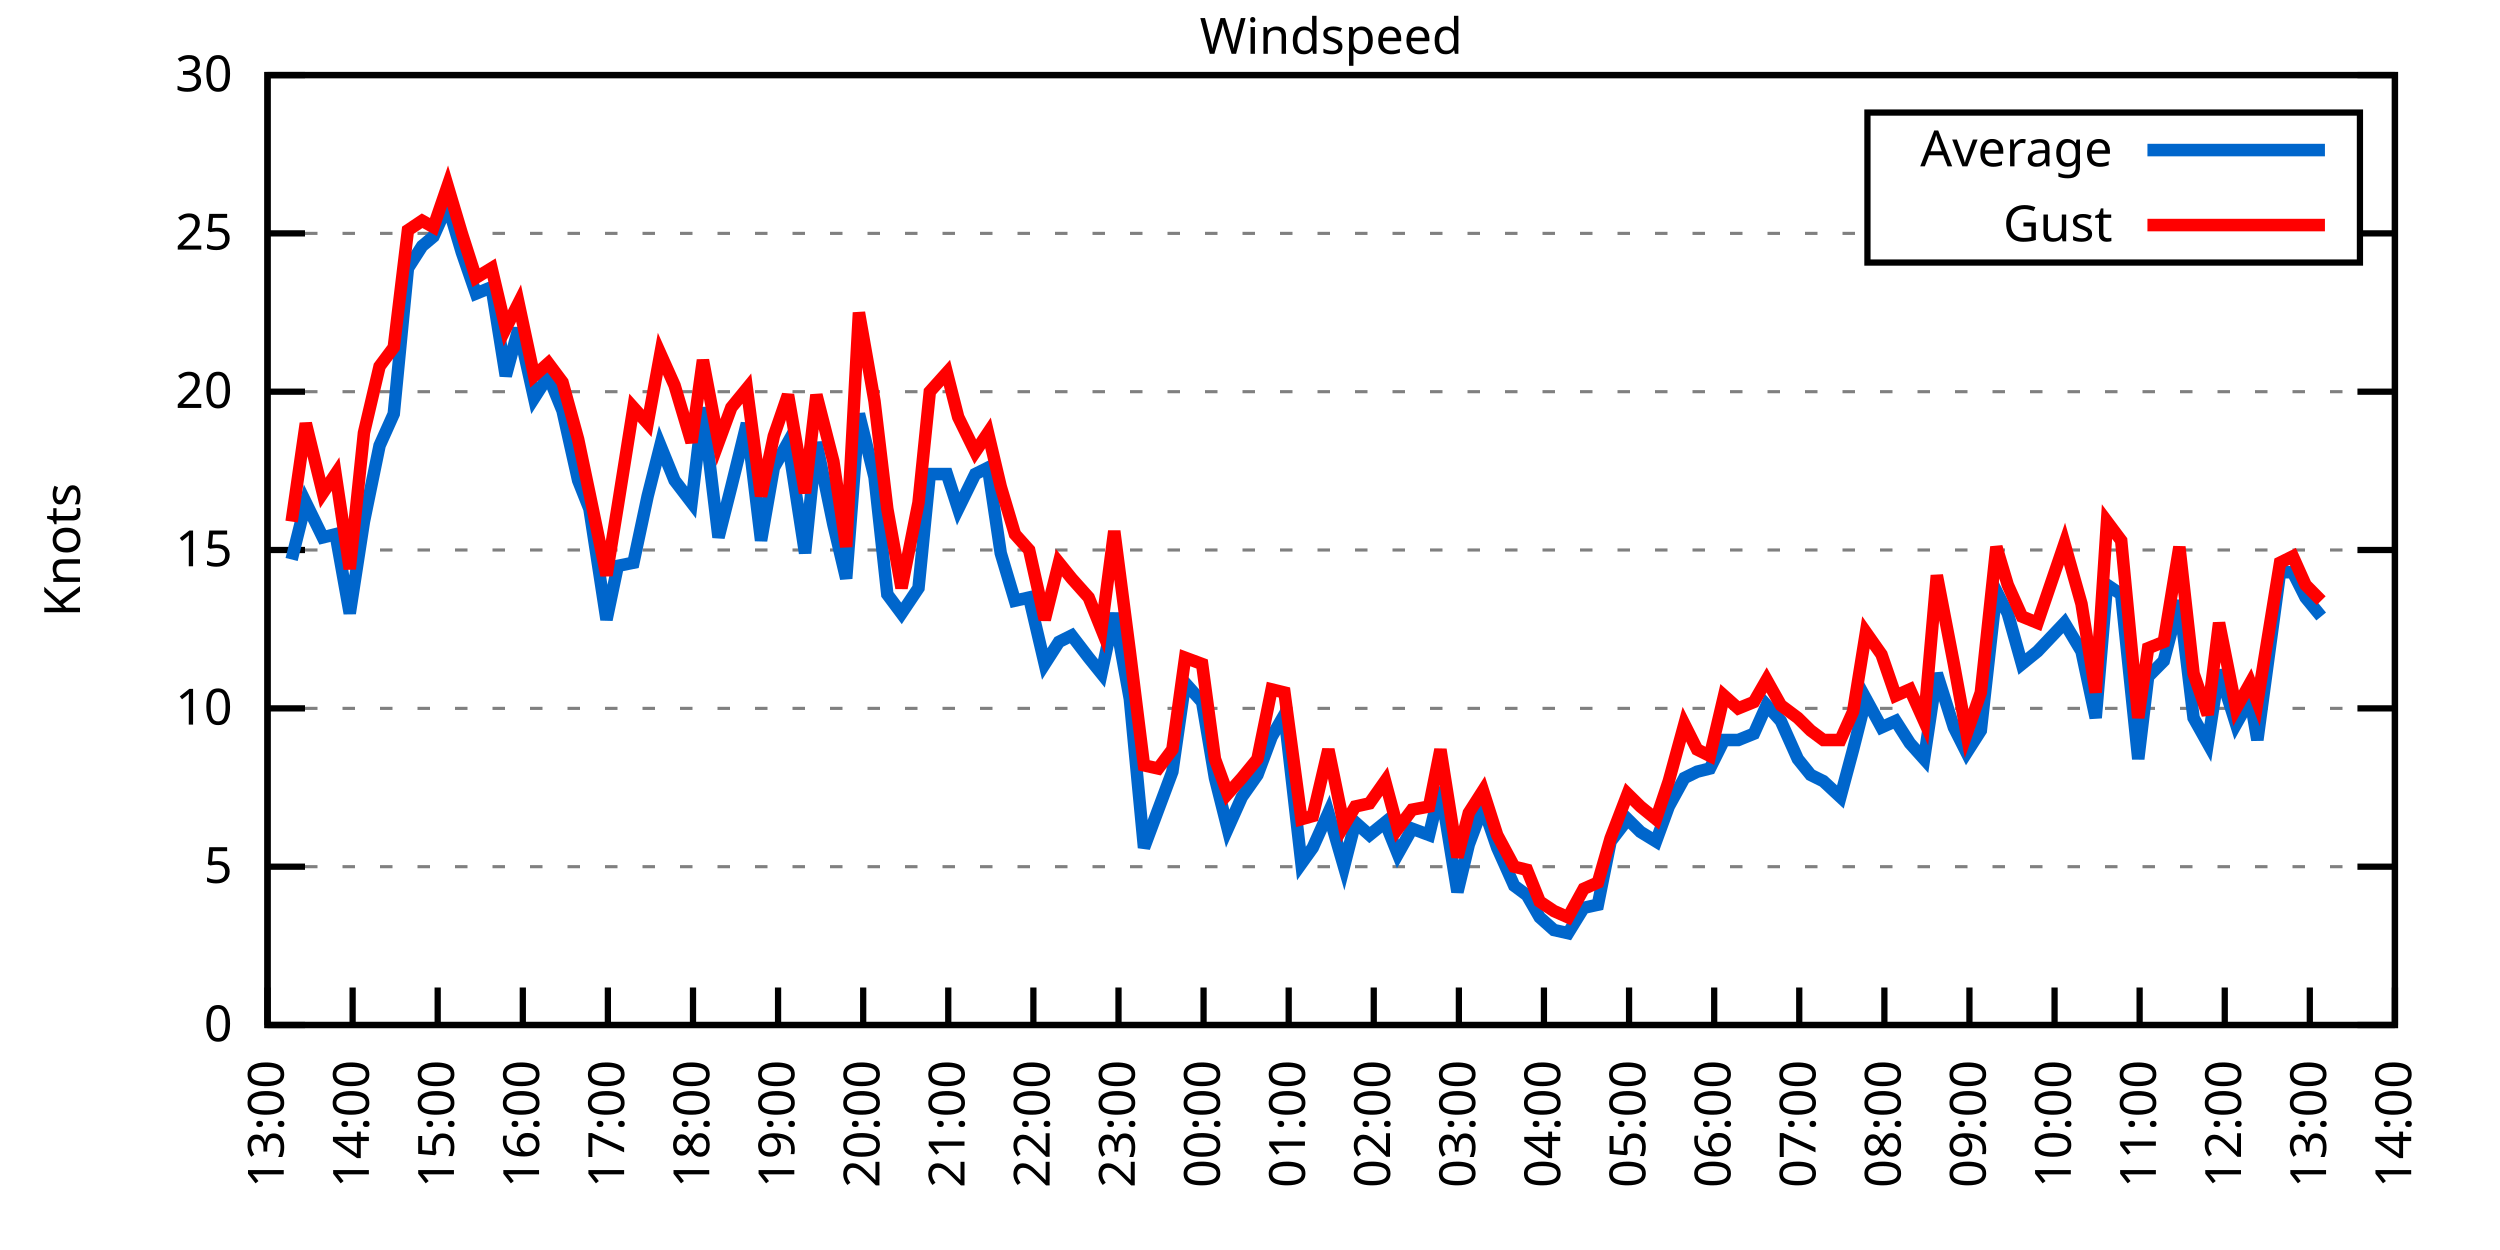
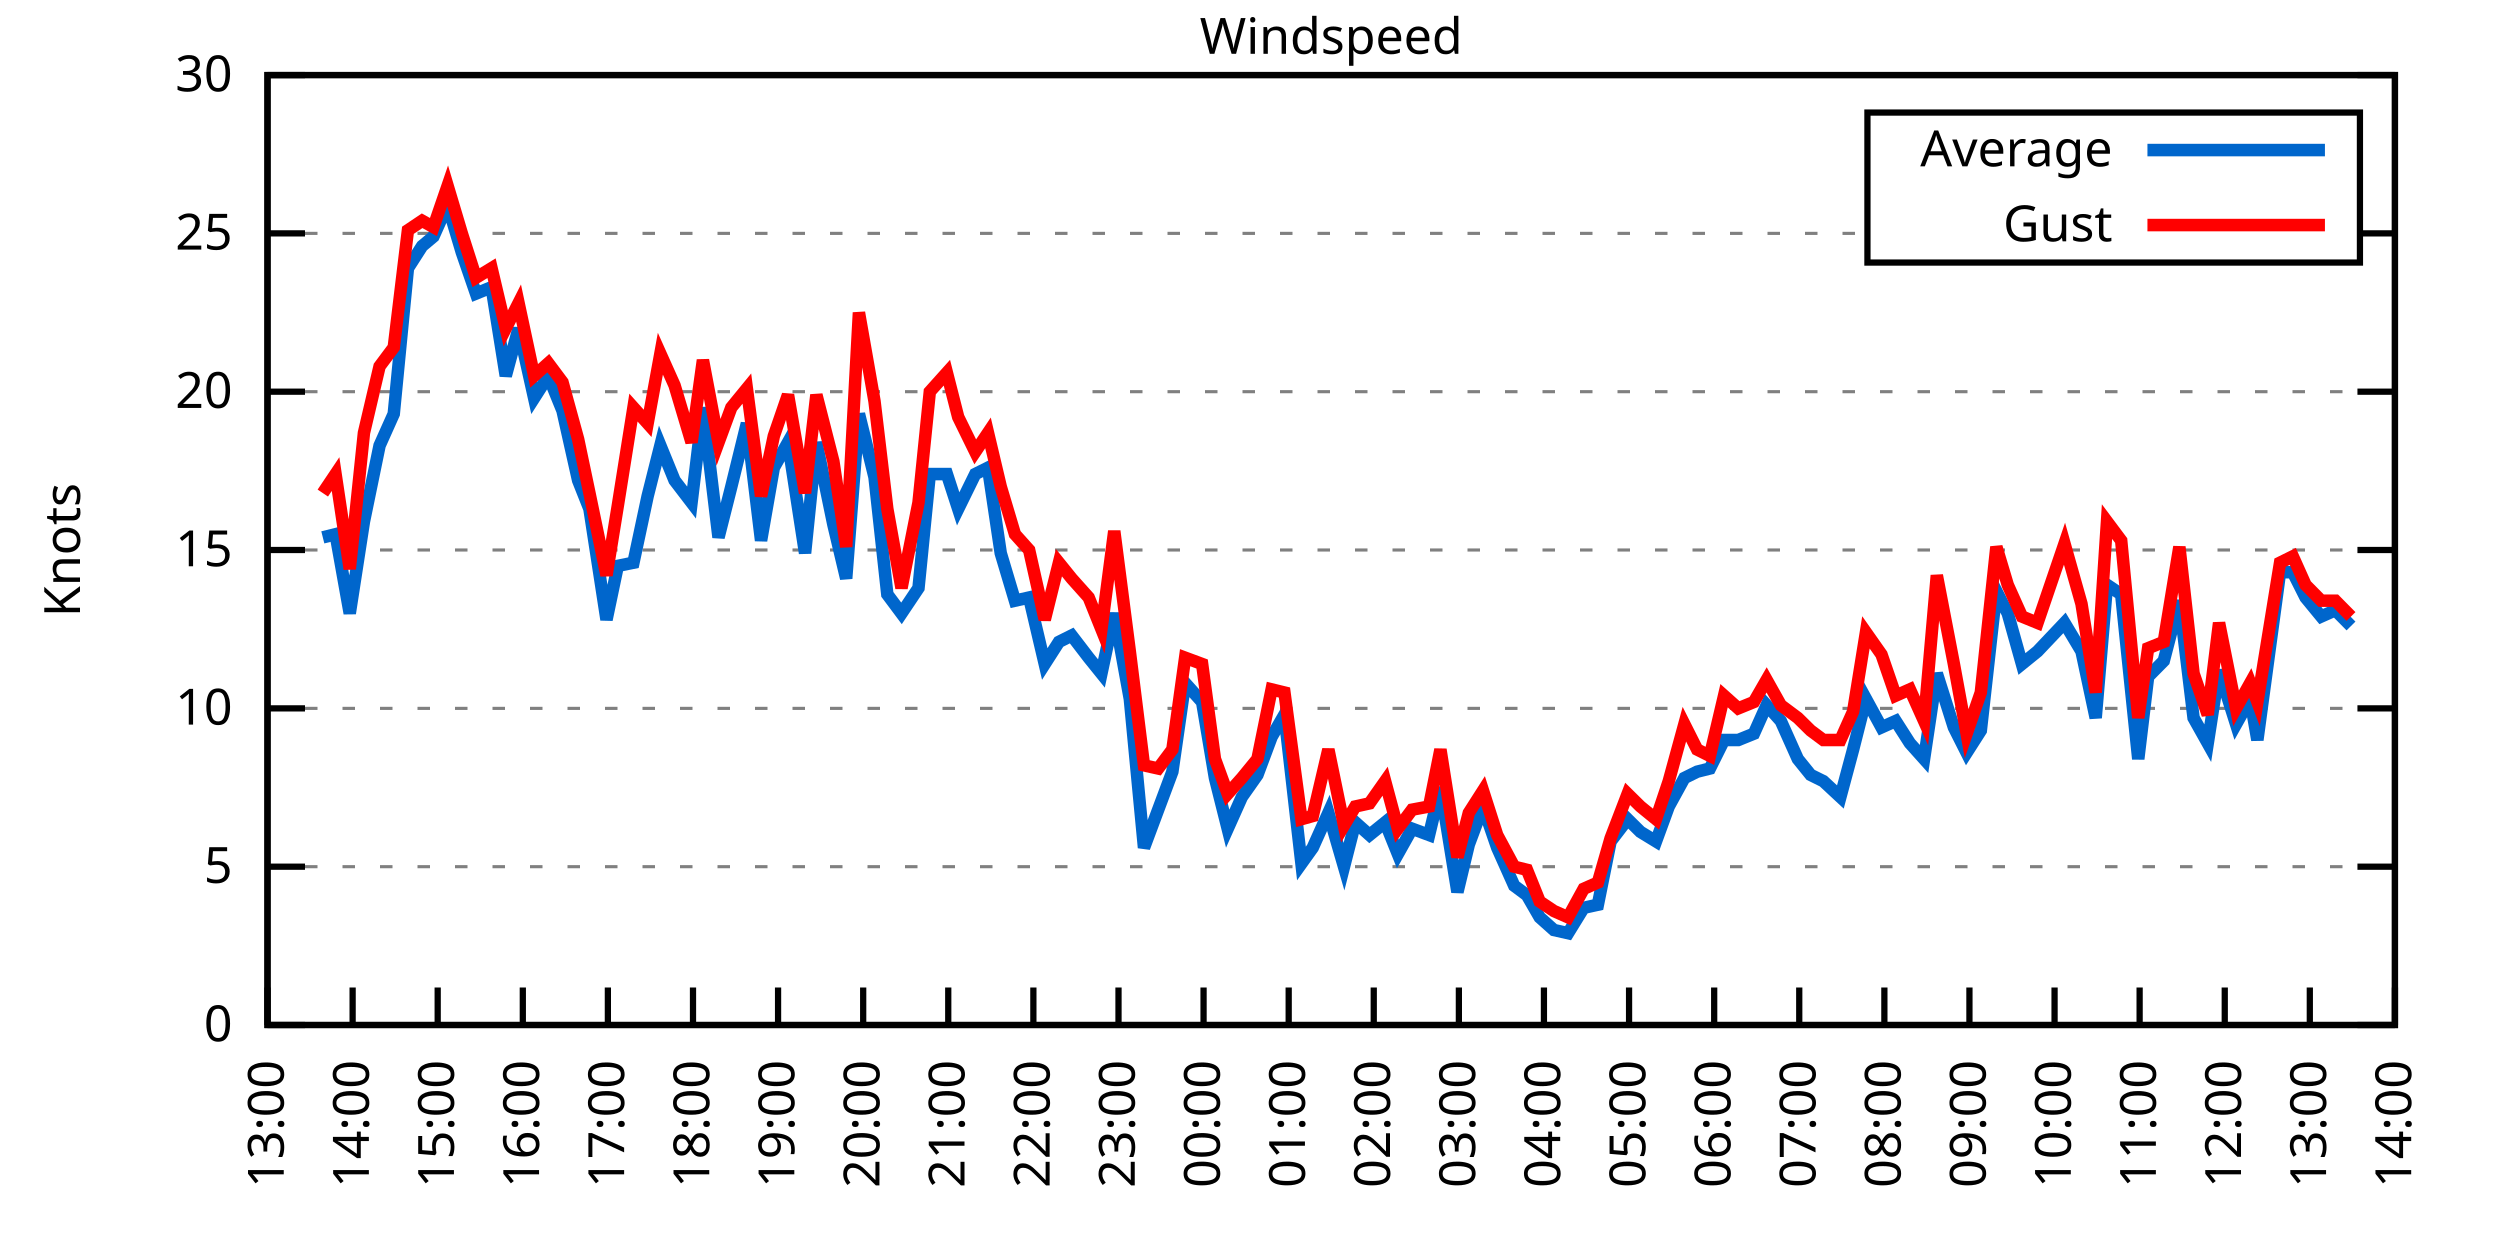
<svg xmlns="http://www.w3.org/2000/svg" xmlns:xlink="http://www.w3.org/1999/xlink" width="400" height="200" viewBox="0 0 400 200">
  <g id="gnuplot_canvas">
    <rect x="0" y="0" width="400" height="200" fill="none" />
    <defs>
      <circle id="gpDot" r="0.5" stroke-width="0.5" stroke="currentColor" />
      <path id="gpPt0" stroke-width="0.333" stroke="currentColor" d="M-1,0 h2 M0,-1 v2" />
      <path id="gpPt1" stroke-width="0.333" stroke="currentColor" d="M-1,-1 L1,1 M1,-1 L-1,1" />
      <path id="gpPt2" stroke-width="0.333" stroke="currentColor" d="M-1,0 L1,0 M0,-1 L0,1 M-1,-1 L1,1 M-1,1 L1,-1" />
      <rect id="gpPt3" stroke-width="0.333" stroke="currentColor" x="-1" y="-1" width="2" height="2" />
      <rect id="gpPt4" stroke-width="0.333" stroke="currentColor" fill="currentColor" x="-1" y="-1" width="2" height="2" />
      <circle id="gpPt5" stroke-width="0.333" stroke="currentColor" cx="0" cy="0" r="1" />
      <use xlink:href="#gpPt5" id="gpPt6" fill="currentColor" stroke="none" />
      <path id="gpPt7" stroke-width="0.333" stroke="currentColor" d="M0,-1.33 L-1.33,0.67 L1.33,0.67 z" />
      <use xlink:href="#gpPt7" id="gpPt8" fill="currentColor" stroke="none" />
      <use xlink:href="#gpPt7" id="gpPt9" stroke="currentColor" transform="rotate(180)" />
      <use xlink:href="#gpPt9" id="gpPt10" fill="currentColor" stroke="none" />
      <use xlink:href="#gpPt3" id="gpPt11" stroke="currentColor" transform="rotate(45)" />
      <use xlink:href="#gpPt11" id="gpPt12" fill="currentColor" stroke="none" />
      <path id="gpPt13" stroke-width="0.333" stroke="currentColor" d="M0,1.330 L1.265,0.411 L0.782,-1.067 L-0.782,-1.076 L-1.265,0.411 z" />
      <use xlink:href="#gpPt13" id="gpPt14" fill="currentColor" stroke="none" />
      <filter id="textbox" filterUnits="objectBoundingBox" x="0" y="0" height="1" width="1">
        <feFlood flood-color="white" flood-opacity="1" result="bgnd" />
        <feComposite in="SourceGraphic" in2="bgnd" operator="atop" />
      </filter>
      <filter id="greybox" filterUnits="objectBoundingBox" x="0" y="0" height="1" width="1">
        <feFlood flood-color="lightgrey" flood-opacity="1" result="grey" />
        <feComposite in="SourceGraphic" in2="grey" operator="atop" />
      </filter>
    </defs>
    <g fill="none" color="white" stroke="currentColor" stroke-width="1.00" stroke-linecap="butt" stroke-linejoin="miter">
</g>
    <g fill="none" color="black" stroke="currentColor" stroke-width="1.00" stroke-linecap="butt" stroke-linejoin="miter">
      <g stroke="none" shape-rendering="crispEdges">
        <polygon fill="rgb(255, 255, 255)" points="42.80,164.00 383.18,164.00 383.18,12.02 42.80,12.02 " />
      </g>
    </g>
    <g fill="none" color="black" stroke="currentColor" stroke-width="1.00" stroke-linecap="butt" stroke-linejoin="miter">
</g>
    <g fill="none" color="black" stroke="black" stroke-width="0.50" stroke-linecap="butt" stroke-linejoin="miter">
</g>
    <g fill="none" color="gray" stroke="currentColor" stroke-width="0.50" stroke-linecap="butt" stroke-linejoin="miter">
      <path stroke="gray" stroke-dasharray="2,4" class="gridline" d="M42.80,164.00 L383.19,164.00  " />
    </g>
    <g fill="none" color="gray" stroke="gray" stroke-width="1.00" stroke-linecap="butt" stroke-linejoin="miter">
</g>
    <g fill="none" color="black" stroke="currentColor" stroke-width="1.00" stroke-linecap="butt" stroke-linejoin="miter">
      <path stroke="black" d="M42.80,164.00 L48.80,164.00 M383.19,164.00 L377.19,164.00  " />
      <g transform="translate(37.20,166.60)" stroke="none" fill="black" font-family="Sans" font-size="8.00" text-anchor="end">
        <text>
          <tspan font-family="Sans"> 0</tspan>
        </text>
      </g>
    </g>
    <g fill="none" color="black" stroke="currentColor" stroke-width="1.00" stroke-linecap="butt" stroke-linejoin="miter">
</g>
    <g fill="none" color="black" stroke="black" stroke-width="0.50" stroke-linecap="butt" stroke-linejoin="miter">
</g>
    <g fill="none" color="gray" stroke="currentColor" stroke-width="0.50" stroke-linecap="butt" stroke-linejoin="miter">
      <path stroke="gray" stroke-dasharray="2,4" class="gridline" d="M42.80,138.67 L383.19,138.67  " />
    </g>
    <g fill="none" color="gray" stroke="gray" stroke-width="1.00" stroke-linecap="butt" stroke-linejoin="miter">
</g>
    <g fill="none" color="black" stroke="currentColor" stroke-width="1.00" stroke-linecap="butt" stroke-linejoin="miter">
      <path stroke="black" d="M42.80,138.67 L48.80,138.67 M383.19,138.67 L377.19,138.67  " />
      <g transform="translate(37.20,141.27)" stroke="none" fill="black" font-family="Sans" font-size="8.00" text-anchor="end">
        <text>
          <tspan font-family="Sans"> 5</tspan>
        </text>
      </g>
    </g>
    <g fill="none" color="black" stroke="currentColor" stroke-width="1.00" stroke-linecap="butt" stroke-linejoin="miter">
</g>
    <g fill="none" color="black" stroke="black" stroke-width="0.50" stroke-linecap="butt" stroke-linejoin="miter">
</g>
    <g fill="none" color="gray" stroke="currentColor" stroke-width="0.50" stroke-linecap="butt" stroke-linejoin="miter">
      <path stroke="gray" stroke-dasharray="2,4" class="gridline" d="M42.80,113.34 L383.19,113.34  " />
    </g>
    <g fill="none" color="gray" stroke="gray" stroke-width="1.00" stroke-linecap="butt" stroke-linejoin="miter">
</g>
    <g fill="none" color="black" stroke="currentColor" stroke-width="1.00" stroke-linecap="butt" stroke-linejoin="miter">
      <path stroke="black" d="M42.80,113.34 L48.80,113.34 M383.19,113.34 L377.19,113.34  " />
      <g transform="translate(37.20,115.94)" stroke="none" fill="black" font-family="Sans" font-size="8.00" text-anchor="end">
        <text>
          <tspan font-family="Sans"> 10</tspan>
        </text>
      </g>
    </g>
    <g fill="none" color="black" stroke="currentColor" stroke-width="1.00" stroke-linecap="butt" stroke-linejoin="miter">
</g>
    <g fill="none" color="black" stroke="black" stroke-width="0.50" stroke-linecap="butt" stroke-linejoin="miter">
</g>
    <g fill="none" color="gray" stroke="currentColor" stroke-width="0.50" stroke-linecap="butt" stroke-linejoin="miter">
      <path stroke="gray" stroke-dasharray="2,4" class="gridline" d="M42.80,88.00 L383.19,88.00  " />
    </g>
    <g fill="none" color="gray" stroke="gray" stroke-width="1.00" stroke-linecap="butt" stroke-linejoin="miter">
</g>
    <g fill="none" color="black" stroke="currentColor" stroke-width="1.00" stroke-linecap="butt" stroke-linejoin="miter">
      <path stroke="black" d="M42.80,88.00 L48.80,88.00 M383.19,88.00 L377.19,88.00  " />
      <g transform="translate(37.20,90.60)" stroke="none" fill="black" font-family="Sans" font-size="8.00" text-anchor="end">
        <text>
          <tspan font-family="Sans"> 15</tspan>
        </text>
      </g>
    </g>
    <g fill="none" color="black" stroke="currentColor" stroke-width="1.00" stroke-linecap="butt" stroke-linejoin="miter">
</g>
    <g fill="none" color="black" stroke="black" stroke-width="0.50" stroke-linecap="butt" stroke-linejoin="miter">
</g>
    <g fill="none" color="gray" stroke="currentColor" stroke-width="0.50" stroke-linecap="butt" stroke-linejoin="miter">
      <path stroke="gray" stroke-dasharray="2,4" class="gridline" d="M42.80,62.67 L383.19,62.67  " />
    </g>
    <g fill="none" color="gray" stroke="gray" stroke-width="1.00" stroke-linecap="butt" stroke-linejoin="miter">
</g>
    <g fill="none" color="black" stroke="currentColor" stroke-width="1.00" stroke-linecap="butt" stroke-linejoin="miter">
      <path stroke="black" d="M42.80,62.67 L48.80,62.67 M383.19,62.67 L377.19,62.67  " />
      <g transform="translate(37.20,65.27)" stroke="none" fill="black" font-family="Sans" font-size="8.00" text-anchor="end">
        <text>
          <tspan font-family="Sans"> 20</tspan>
        </text>
      </g>
    </g>
    <g fill="none" color="black" stroke="currentColor" stroke-width="1.00" stroke-linecap="butt" stroke-linejoin="miter">
</g>
    <g fill="none" color="black" stroke="black" stroke-width="0.50" stroke-linecap="butt" stroke-linejoin="miter">
</g>
    <g fill="none" color="gray" stroke="currentColor" stroke-width="0.50" stroke-linecap="butt" stroke-linejoin="miter">
      <path stroke="gray" stroke-dasharray="2,4" class="gridline" d="M42.80,37.34 L298.79,37.34 M377.59,37.34 L383.19,37.34  " />
    </g>
    <g fill="none" color="gray" stroke="gray" stroke-width="1.00" stroke-linecap="butt" stroke-linejoin="miter">
</g>
    <g fill="none" color="black" stroke="currentColor" stroke-width="1.00" stroke-linecap="butt" stroke-linejoin="miter">
      <path stroke="black" d="M42.80,37.34 L48.80,37.34 M383.19,37.34 L377.19,37.34  " />
      <g transform="translate(37.20,39.94)" stroke="none" fill="black" font-family="Sans" font-size="8.00" text-anchor="end">
        <text>
          <tspan font-family="Sans"> 25</tspan>
        </text>
      </g>
    </g>
    <g fill="none" color="black" stroke="currentColor" stroke-width="1.00" stroke-linecap="butt" stroke-linejoin="miter">
</g>
    <g fill="none" color="black" stroke="black" stroke-width="0.50" stroke-linecap="butt" stroke-linejoin="miter">
</g>
    <g fill="none" color="gray" stroke="currentColor" stroke-width="0.50" stroke-linecap="butt" stroke-linejoin="miter">
      <path stroke="gray" stroke-dasharray="2,4" class="gridline" d="M42.80,12.01 L383.19,12.01  " />
    </g>
    <g fill="none" color="gray" stroke="gray" stroke-width="1.00" stroke-linecap="butt" stroke-linejoin="miter">
</g>
    <g fill="none" color="black" stroke="currentColor" stroke-width="1.00" stroke-linecap="butt" stroke-linejoin="miter">
      <path stroke="black" d="M42.80,12.01 L48.80,12.01 M383.19,12.01 L377.19,12.01  " />
      <g transform="translate(37.20,14.61)" stroke="none" fill="black" font-family="Sans" font-size="8.00" text-anchor="end">
        <text>
          <tspan font-family="Sans"> 30</tspan>
        </text>
      </g>
    </g>
    <g fill="none" color="black" stroke="currentColor" stroke-width="1.00" stroke-linecap="butt" stroke-linejoin="miter">
      <path stroke="black" d="M42.80,164.00 L42.80,158.00  " />
      <g transform="translate(45.40,169.60) rotate(270.00)" stroke="none" fill="black" font-family="Sans" font-size="8.00" text-anchor="end">
        <text>
          <tspan font-family="Sans">13:00</tspan>
        </text>
      </g>
    </g>
    <g fill="none" color="black" stroke="currentColor" stroke-width="1.00" stroke-linecap="butt" stroke-linejoin="miter">
      <path stroke="black" d="M56.42,164.00 L56.42,158.00  " />
      <g transform="translate(59.02,169.60) rotate(270.00)" stroke="none" fill="black" font-family="Sans" font-size="8.00" text-anchor="end">
        <text>
          <tspan font-family="Sans">14:00</tspan>
        </text>
      </g>
    </g>
    <g fill="none" color="black" stroke="currentColor" stroke-width="1.00" stroke-linecap="butt" stroke-linejoin="miter">
      <path stroke="black" d="M70.03,164.00 L70.03,158.00  " />
      <g transform="translate(72.63,169.60) rotate(270.00)" stroke="none" fill="black" font-family="Sans" font-size="8.00" text-anchor="end">
        <text>
          <tspan font-family="Sans">15:00</tspan>
        </text>
      </g>
    </g>
    <g fill="none" color="black" stroke="currentColor" stroke-width="1.00" stroke-linecap="butt" stroke-linejoin="miter">
      <path stroke="black" d="M83.65,164.00 L83.65,158.00  " />
      <g transform="translate(86.25,169.60) rotate(270.00)" stroke="none" fill="black" font-family="Sans" font-size="8.00" text-anchor="end">
        <text>
          <tspan font-family="Sans">16:00</tspan>
        </text>
      </g>
    </g>
    <g fill="none" color="black" stroke="currentColor" stroke-width="1.00" stroke-linecap="butt" stroke-linejoin="miter">
      <path stroke="black" d="M97.26,164.00 L97.26,158.00  " />
      <g transform="translate(99.86,169.60) rotate(270.00)" stroke="none" fill="black" font-family="Sans" font-size="8.00" text-anchor="end">
        <text>
          <tspan font-family="Sans">17:00</tspan>
        </text>
      </g>
    </g>
    <g fill="none" color="black" stroke="currentColor" stroke-width="1.00" stroke-linecap="butt" stroke-linejoin="miter">
      <path stroke="black" d="M110.88,164.00 L110.88,158.00  " />
      <g transform="translate(113.48,169.60) rotate(270.00)" stroke="none" fill="black" font-family="Sans" font-size="8.00" text-anchor="end">
        <text>
          <tspan font-family="Sans">18:00</tspan>
        </text>
      </g>
    </g>
    <g fill="none" color="black" stroke="currentColor" stroke-width="1.00" stroke-linecap="butt" stroke-linejoin="miter">
      <path stroke="black" d="M124.49,164.00 L124.49,158.00  " />
      <g transform="translate(127.09,169.60) rotate(270.00)" stroke="none" fill="black" font-family="Sans" font-size="8.00" text-anchor="end">
        <text>
          <tspan font-family="Sans">19:00</tspan>
        </text>
      </g>
    </g>
    <g fill="none" color="black" stroke="currentColor" stroke-width="1.00" stroke-linecap="butt" stroke-linejoin="miter">
      <path stroke="black" d="M138.11,164.00 L138.11,158.00  " />
      <g transform="translate(140.71,169.60) rotate(270.00)" stroke="none" fill="black" font-family="Sans" font-size="8.00" text-anchor="end">
        <text>
          <tspan font-family="Sans">20:00</tspan>
        </text>
      </g>
    </g>
    <g fill="none" color="black" stroke="currentColor" stroke-width="1.00" stroke-linecap="butt" stroke-linejoin="miter">
      <path stroke="black" d="M151.72,164.00 L151.72,158.00  " />
      <g transform="translate(154.32,169.60) rotate(270.00)" stroke="none" fill="black" font-family="Sans" font-size="8.00" text-anchor="end">
        <text>
          <tspan font-family="Sans">21:00</tspan>
        </text>
      </g>
    </g>
    <g fill="none" color="black" stroke="currentColor" stroke-width="1.00" stroke-linecap="butt" stroke-linejoin="miter">
      <path stroke="black" d="M165.34,164.00 L165.34,158.00  " />
      <g transform="translate(167.94,169.60) rotate(270.00)" stroke="none" fill="black" font-family="Sans" font-size="8.00" text-anchor="end">
        <text>
          <tspan font-family="Sans">22:00</tspan>
        </text>
      </g>
    </g>
    <g fill="none" color="black" stroke="currentColor" stroke-width="1.00" stroke-linecap="butt" stroke-linejoin="miter">
      <path stroke="black" d="M178.96,164.00 L178.96,158.00  " />
      <g transform="translate(181.56,169.60) rotate(270.00)" stroke="none" fill="black" font-family="Sans" font-size="8.00" text-anchor="end">
        <text>
          <tspan font-family="Sans">23:00</tspan>
        </text>
      </g>
    </g>
    <g fill="none" color="black" stroke="currentColor" stroke-width="1.00" stroke-linecap="butt" stroke-linejoin="miter">
      <path stroke="black" d="M192.57,164.00 L192.57,158.00  " />
      <g transform="translate(195.17,169.60) rotate(270.00)" stroke="none" fill="black" font-family="Sans" font-size="8.00" text-anchor="end">
        <text>
          <tspan font-family="Sans">00:00</tspan>
        </text>
      </g>
    </g>
    <g fill="none" color="black" stroke="currentColor" stroke-width="1.00" stroke-linecap="butt" stroke-linejoin="miter">
      <path stroke="black" d="M206.19,164.00 L206.19,158.00  " />
      <g transform="translate(208.79,169.60) rotate(270.00)" stroke="none" fill="black" font-family="Sans" font-size="8.00" text-anchor="end">
        <text>
          <tspan font-family="Sans">01:00</tspan>
        </text>
      </g>
    </g>
    <g fill="none" color="black" stroke="currentColor" stroke-width="1.00" stroke-linecap="butt" stroke-linejoin="miter">
      <path stroke="black" d="M219.80,164.00 L219.80,158.00  " />
      <g transform="translate(222.40,169.60) rotate(270.00)" stroke="none" fill="black" font-family="Sans" font-size="8.00" text-anchor="end">
        <text>
          <tspan font-family="Sans">02:00</tspan>
        </text>
      </g>
    </g>
    <g fill="none" color="black" stroke="currentColor" stroke-width="1.00" stroke-linecap="butt" stroke-linejoin="miter">
      <path stroke="black" d="M233.42,164.00 L233.42,158.00  " />
      <g transform="translate(236.02,169.60) rotate(270.00)" stroke="none" fill="black" font-family="Sans" font-size="8.00" text-anchor="end">
        <text>
          <tspan font-family="Sans">03:00</tspan>
        </text>
      </g>
    </g>
    <g fill="none" color="black" stroke="currentColor" stroke-width="1.00" stroke-linecap="butt" stroke-linejoin="miter">
      <path stroke="black" d="M247.03,164.00 L247.03,158.00  " />
      <g transform="translate(249.63,169.60) rotate(270.00)" stroke="none" fill="black" font-family="Sans" font-size="8.00" text-anchor="end">
        <text>
          <tspan font-family="Sans">04:00</tspan>
        </text>
      </g>
    </g>
    <g fill="none" color="black" stroke="currentColor" stroke-width="1.00" stroke-linecap="butt" stroke-linejoin="miter">
      <path stroke="black" d="M260.65,164.00 L260.65,158.00  " />
      <g transform="translate(263.25,169.60) rotate(270.00)" stroke="none" fill="black" font-family="Sans" font-size="8.00" text-anchor="end">
        <text>
          <tspan font-family="Sans">05:00</tspan>
        </text>
      </g>
    </g>
    <g fill="none" color="black" stroke="currentColor" stroke-width="1.00" stroke-linecap="butt" stroke-linejoin="miter">
      <path stroke="black" d="M274.27,164.00 L274.27,158.00  " />
      <g transform="translate(276.87,169.60) rotate(270.00)" stroke="none" fill="black" font-family="Sans" font-size="8.00" text-anchor="end">
        <text>
          <tspan font-family="Sans">06:00</tspan>
        </text>
      </g>
    </g>
    <g fill="none" color="black" stroke="currentColor" stroke-width="1.00" stroke-linecap="butt" stroke-linejoin="miter">
      <path stroke="black" d="M287.88,164.00 L287.88,158.00  " />
      <g transform="translate(290.48,169.60) rotate(270.00)" stroke="none" fill="black" font-family="Sans" font-size="8.00" text-anchor="end">
        <text>
          <tspan font-family="Sans">07:00</tspan>
        </text>
      </g>
    </g>
    <g fill="none" color="black" stroke="currentColor" stroke-width="1.00" stroke-linecap="butt" stroke-linejoin="miter">
      <path stroke="black" d="M301.50,164.00 L301.50,158.00  " />
      <g transform="translate(304.10,169.60) rotate(270.00)" stroke="none" fill="black" font-family="Sans" font-size="8.00" text-anchor="end">
        <text>
          <tspan font-family="Sans">08:00</tspan>
        </text>
      </g>
    </g>
    <g fill="none" color="black" stroke="currentColor" stroke-width="1.00" stroke-linecap="butt" stroke-linejoin="miter">
      <path stroke="black" d="M315.11,164.00 L315.11,158.00  " />
      <g transform="translate(317.71,169.60) rotate(270.00)" stroke="none" fill="black" font-family="Sans" font-size="8.00" text-anchor="end">
        <text>
          <tspan font-family="Sans">09:00</tspan>
        </text>
      </g>
    </g>
    <g fill="none" color="black" stroke="currentColor" stroke-width="1.00" stroke-linecap="butt" stroke-linejoin="miter">
      <path stroke="black" d="M328.73,164.00 L328.73,158.00  " />
      <g transform="translate(331.33,169.60) rotate(270.00)" stroke="none" fill="black" font-family="Sans" font-size="8.00" text-anchor="end">
        <text>
          <tspan font-family="Sans">10:00</tspan>
        </text>
      </g>
    </g>
    <g fill="none" color="black" stroke="currentColor" stroke-width="1.00" stroke-linecap="butt" stroke-linejoin="miter">
      <path stroke="black" d="M342.34,164.00 L342.34,158.00  " />
      <g transform="translate(344.94,169.60) rotate(270.00)" stroke="none" fill="black" font-family="Sans" font-size="8.00" text-anchor="end">
        <text>
          <tspan font-family="Sans">11:00</tspan>
        </text>
      </g>
    </g>
    <g fill="none" color="black" stroke="currentColor" stroke-width="1.00" stroke-linecap="butt" stroke-linejoin="miter">
      <path stroke="black" d="M355.96,164.00 L355.96,158.00  " />
      <g transform="translate(358.56,169.60) rotate(270.00)" stroke="none" fill="black" font-family="Sans" font-size="8.00" text-anchor="end">
        <text>
          <tspan font-family="Sans">12:00</tspan>
        </text>
      </g>
    </g>
    <g fill="none" color="black" stroke="currentColor" stroke-width="1.00" stroke-linecap="butt" stroke-linejoin="miter">
      <path stroke="black" d="M369.57,164.00 L369.57,158.00  " />
      <g transform="translate(372.17,169.60) rotate(270.00)" stroke="none" fill="black" font-family="Sans" font-size="8.00" text-anchor="end">
        <text>
          <tspan font-family="Sans">13:00</tspan>
        </text>
      </g>
    </g>
    <g fill="none" color="black" stroke="currentColor" stroke-width="1.00" stroke-linecap="butt" stroke-linejoin="miter">
      <path stroke="black" d="M383.19,164.00 L383.19,158.00  " />
      <g transform="translate(385.79,169.60) rotate(270.00)" stroke="none" fill="black" font-family="Sans" font-size="8.00" text-anchor="end">
        <text>
          <tspan font-family="Sans">14:00</tspan>
        </text>
      </g>
    </g>
    <g fill="none" color="black" stroke="currentColor" stroke-width="1.00" stroke-linecap="butt" stroke-linejoin="miter">
</g>
    <g fill="none" color="black" stroke="currentColor" stroke-width="1.00" stroke-linecap="butt" stroke-linejoin="miter">
      <path stroke="black" d="M42.80,12.01 L42.80,164.00 L383.19,164.00 L383.19,12.01 L42.80,12.01 Z  " />
    </g>
    <g fill="none" color="black" stroke="currentColor" stroke-width="1.00" stroke-linecap="butt" stroke-linejoin="miter">
</g>
    <g fill="none" color="black" stroke="currentColor" stroke-width="1.00" stroke-linecap="butt" stroke-linejoin="miter">
      <path stroke="black" d="M298.79,42.01 L298.79,18.01 L377.59,18.01 L377.59,42.01 L298.79,42.01 Z  " />
    </g>
    <g id="Windspeed_plot_1">
      <g fill="none" color="white" stroke="black" stroke-width="2.00" stroke-linecap="butt" stroke-linejoin="miter">
</g>
      <g fill="none" color="black" stroke="currentColor" stroke-width="2.00" stroke-linecap="butt" stroke-linejoin="miter">
        <g transform="translate(337.99,26.61)" stroke="none" fill="black" font-family="Sans" font-size="8.00" text-anchor="end">
          <text>
            <tspan font-family="Sans">Average</tspan>
          </text>
        </g>
      </g>
      <g fill="none" color="black" stroke="currentColor" stroke-width="2.00" stroke-linecap="butt" stroke-linejoin="miter">
-         <path stroke="rgb(  0, 102, 204)" d="M343.59,24.01 L371.99,24.01 M46.66,89.52 L48.93,80.41 L51.65,85.98 L53.69,85.47 L55.96,98.14 L58.23,83.45   L60.73,71.29 L63.00,66.22 L65.27,42.91 L67.54,39.37 L69.35,37.85 L71.62,32.78 L73.89,40.38 L76.16,46.97   L78.65,45.95 L80.92,60.14 L82.97,52.54 L85.46,63.69 L87.73,60.14 L90.00,65.71 L92.50,76.86 L94.31,81.42   L97.04,99.15 L98.85,90.54 L101.35,90.03 L103.62,79.39 L105.66,71.29 L107.93,76.86 L110.65,80.41 L112.47,65.21   L114.96,85.98 L117.01,77.87 L119.50,67.74 L121.77,86.49 L123.81,74.83 L126.08,70.78 L128.81,88.51 L130.62,70.78   L133.34,83.95 L135.39,92.56 L137.43,66.22 L139.92,76.35 L141.97,95.10 L144.24,98.14 L146.96,94.08 L148.77,75.85   L151.50,75.85 L153.31,81.42 L156.04,75.85 L158.08,74.83 L160.12,88.51 L162.39,96.11 L164.66,95.60 L167.16,106.24   L169.43,102.70 L171.47,101.68 L174.19,105.23 L176.23,107.76 L178.28,98.14 L180.77,111.82 L183.04,135.63 L185.31,129.55   L187.58,123.47 L189.62,109.28 L192.34,112.32 L194.39,124.48 L196.43,132.59 L198.70,127.52 L201.19,123.98 L203.46,117.90   L205.51,114.35 L208.23,138.16 L210.04,135.63 L212.54,130.06 L215.04,138.67 L216.85,131.58 L219.12,133.60 L221.62,131.58   L223.66,136.64 L225.93,132.59 L228.65,133.60 L230.47,126.00 L233.19,142.72 L235.01,135.12 L237.28,129.04 L239.55,135.63   L242.27,141.71 L244.31,143.23 L246.35,146.77 L248.62,148.80 L250.89,149.31 L253.39,145.25 L255.66,144.75 L257.70,134.62   L260.42,131.07 L262.47,133.10 L264.96,134.62 L267.00,129.04 L269.50,124.48 L271.54,123.47 L273.58,122.96 L275.85,118.40   L278.12,118.40 L280.62,117.39 L282.66,112.83 L284.93,115.36 L287.65,121.44 L289.70,123.98 L291.74,124.99 L294.46,127.52   L296.50,119.92 L298.55,111.82 L301.04,116.38 L303.31,115.36 L305.58,118.91 L307.85,121.44 L309.89,107.76 L312.62,116.38   L314.66,120.43 L316.93,116.88 L319.42,94.59 L321.24,98.14 L323.51,106.24 L326.00,104.22 L330.32,99.66 L333.04,104.22   L335.31,114.86 L337.12,93.58 L339.39,95.10 L342.12,121.44 L343.70,108.27 L346.20,105.74 L348.70,96.11 L350.97,114.86   L353.24,118.91 L355.05,107.26 L357.77,115.87 L360.04,111.82 L361.18,118.40 L364.81,91.55 L366.85,91.55 L368.89,95.60   L371.39,98.64  " />
+         <path stroke="rgb(  0, 102, 204)" d="M343.59,24.01 L371.99,24.01 M51.65,85.98 L53.69,85.47 L55.96,98.14 L58.23,83.45 L60.73,71.29 L63.00,66.22   L65.27,42.91 L67.54,39.37 L69.35,37.85 L71.62,32.78 L73.89,40.38 L76.16,46.97 L78.65,45.95 L80.92,60.14   L82.97,52.54 L85.46,63.69 L87.73,60.14 L90.00,65.71 L92.50,76.86 L94.31,81.42 L97.04,99.15 L98.85,90.54   L101.35,90.03 L103.62,79.39 L105.66,71.29 L107.93,76.86 L110.65,80.41 L112.47,65.21 L114.96,85.98 L117.01,77.87   L119.50,67.74 L121.77,86.49 L123.81,74.83 L126.08,70.78 L128.81,88.51 L130.62,70.78 L133.34,83.95 L135.39,92.56   L137.43,66.22 L139.92,76.35 L141.97,95.10 L144.24,98.14 L146.96,94.08 L148.77,75.85 L151.50,75.85 L153.31,81.42   L156.04,75.85 L158.08,74.83 L160.12,88.51 L162.39,96.11 L164.66,95.60 L167.16,106.24 L169.43,102.70 L171.47,101.68   L174.19,105.23 L176.23,107.76 L178.28,98.14 L180.77,111.82 L183.04,135.63 L185.31,129.55 L187.58,123.47 L189.62,109.28   L192.34,112.32 L194.39,124.48 L196.43,132.59 L198.70,127.52 L201.19,123.98 L203.46,117.90 L205.51,114.35 L208.23,138.16   L210.04,135.63 L212.54,130.06 L215.04,138.67 L216.85,131.58 L219.12,133.60 L221.62,131.58 L223.66,136.64 L225.93,132.59   L228.65,133.60 L230.47,126.00 L233.19,142.72 L235.01,135.12 L237.28,129.04 L239.55,135.63 L242.27,141.71 L244.31,143.23   L246.35,146.77 L248.62,148.80 L250.89,149.31 L253.39,145.25 L255.66,144.75 L257.70,134.62 L260.42,131.07 L262.47,133.10   L264.96,134.62 L267.00,129.04 L269.50,124.48 L271.54,123.47 L273.58,122.96 L275.85,118.40 L278.12,118.40 L280.62,117.39   L282.66,112.83 L284.93,115.36 L287.65,121.44 L289.70,123.98 L291.74,124.99 L294.46,127.52 L296.50,119.92 L298.55,111.82   L301.04,116.38 L303.31,115.36 L305.58,118.91 L307.85,121.44 L309.89,107.76 L312.62,116.38 L314.66,120.43 L316.93,116.88   L319.42,94.59 L321.24,98.14 L323.51,106.24 L326.00,104.22 L330.32,99.66 L333.04,104.22 L335.31,114.86 L337.12,93.58   L339.39,95.10 L342.12,121.44 L343.70,108.27 L346.20,105.74 L348.70,96.11 L350.97,114.86 L353.24,118.91 L355.05,107.26   L357.77,115.87 L360.04,111.82 L361.18,118.40 L364.81,91.55 L366.85,91.55 L368.89,95.60 L371.39,98.64 L373.66,97.63   L376.16,100.16  " />
      </g>
    </g>
    <g id="Windspeed_plot_2">
      <g fill="none" color="black" stroke="currentColor" stroke-width="2.00" stroke-linecap="butt" stroke-linejoin="miter">
        <g transform="translate(337.99,38.61)" stroke="none" fill="black" font-family="Sans" font-size="8.00" text-anchor="end">
          <text>
            <tspan font-family="Sans">Gust</tspan>
          </text>
        </g>
      </g>
      <g fill="none" color="black" stroke="currentColor" stroke-width="2.00" stroke-linecap="butt" stroke-linejoin="miter">
-         <path stroke="rgb(255,   0,   0)" d="M343.59,36.01 L371.99,36.01 M46.66,83.45 L48.93,67.74 L51.65,78.89 L53.69,75.85 L55.96,91.04 L58.23,69.26   L60.73,58.62 L63.00,55.58 L65.27,36.84 L67.54,35.32 L69.35,36.33 L71.62,29.74 L73.89,37.34 L76.16,44.43   L78.65,42.91 L80.92,52.54 L82.97,48.49 L85.46,60.14 L87.73,58.11 L90.00,61.15 L92.50,70.27 L94.31,78.89   L97.04,92.06 L98.85,80.91 L101.35,65.21 L103.62,67.74 L105.66,56.59 L107.93,61.66 L110.65,70.78 L112.47,57.61   L114.96,70.78 L117.01,65.21 L119.50,62.17 L121.77,79.39 L123.81,69.77 L126.08,63.18 L128.81,78.89 L130.62,63.18   L133.34,73.82 L135.39,87.50 L137.43,50.01 L139.92,64.19 L141.97,81.42 L144.24,94.08 L146.96,80.41 L148.77,62.67   L151.50,59.63 L153.31,66.73 L156.04,72.30 L158.08,69.26 L160.12,77.87 L162.39,85.47 L164.66,88.00 L167.16,99.15   L169.43,90.03 L171.47,92.56 L174.19,95.60 L176.23,100.67 L178.28,84.97 L180.77,104.22 L183.04,122.46 L185.31,122.96   L187.58,119.92 L189.62,105.23 L192.34,106.24 L194.39,121.44 L196.43,127.02 L198.70,124.48 L201.19,121.44 L203.46,110.30   L205.51,110.80 L208.23,131.07 L210.04,130.56 L212.54,119.92 L215.04,132.08 L216.85,129.04 L219.12,128.54 L221.62,124.99   L223.66,132.59 L225.93,129.55 L228.65,129.04 L230.47,119.92 L233.19,137.15 L235.01,130.06 L237.28,126.51 L239.55,133.60   L242.27,138.67 L244.31,139.17 L246.35,144.24 L248.62,145.76 L250.89,146.77 L253.39,142.21 L255.66,141.20 L257.70,134.11   L260.42,127.02 L262.47,129.04 L264.96,131.07 L267.00,124.99 L269.50,115.87 L271.54,119.92 L273.58,120.94 L275.85,111.31   L278.12,113.34 L280.62,112.32 L282.66,108.78 L284.93,112.83 L287.65,114.86 L289.70,116.88 L291.74,118.40 L294.46,118.40   L296.50,113.84 L298.55,101.18 L301.04,104.72 L303.31,111.31 L305.58,110.30 L307.85,115.36 L309.89,92.06 L312.62,106.24   L314.66,117.39 L316.93,110.80 L319.42,87.50 L321.24,93.58 L323.51,98.64 L326.00,99.66 L330.32,86.99 L333.04,96.62   L335.31,110.80 L337.12,83.45 L339.39,86.49 L342.12,114.86 L343.70,103.71 L346.20,102.70 L348.70,87.50 L350.97,107.76   L353.24,114.35 L355.05,99.66 L357.77,113.34 L360.04,109.28 L361.18,112.32 L364.81,90.03 L366.85,89.02 L368.89,93.58   L371.39,96.11  " />
+         <path stroke="rgb(255,   0,   0)" d="M343.59,36.01 L371.99,36.01 M51.65,78.89 L53.69,75.85 L55.96,91.04 L58.23,69.26 L60.73,58.62 L63.00,55.58   L65.27,36.84 L67.54,35.32 L69.35,36.33 L71.62,29.74 L73.89,37.34 L76.16,44.43 L78.65,42.91 L80.92,52.54   L82.97,48.49 L85.46,60.14 L87.73,58.11 L90.00,61.15 L92.50,70.27 L94.31,78.89 L97.04,92.06 L98.85,80.91   L101.35,65.21 L103.62,67.74 L105.66,56.59 L107.93,61.66 L110.65,70.78 L112.47,57.61 L114.96,70.78 L117.01,65.21   L119.50,62.17 L121.77,79.39 L123.81,69.77 L126.08,63.18 L128.81,78.89 L130.62,63.18 L133.34,73.82 L135.39,87.50   L137.43,50.01 L139.92,64.19 L141.97,81.42 L144.24,94.08 L146.96,80.41 L148.77,62.67 L151.50,59.63 L153.31,66.73   L156.04,72.30 L158.08,69.26 L160.12,77.87 L162.39,85.47 L164.66,88.00 L167.16,99.15 L169.43,90.03 L171.47,92.56   L174.19,95.60 L176.23,100.67 L178.28,84.97 L180.77,104.22 L183.04,122.46 L185.31,122.96 L187.58,119.92 L189.62,105.23   L192.34,106.24 L194.39,121.44 L196.43,127.02 L198.70,124.48 L201.19,121.44 L203.46,110.30 L205.51,110.80 L208.23,131.07   L210.04,130.56 L212.54,119.92 L215.04,132.08 L216.85,129.04 L219.12,128.54 L221.62,124.99 L223.66,132.59 L225.93,129.55   L228.65,129.04 L230.47,119.92 L233.19,137.15 L235.01,130.06 L237.28,126.51 L239.55,133.60 L242.27,138.67 L244.31,139.17   L246.35,144.24 L248.62,145.76 L250.89,146.77 L253.39,142.21 L255.66,141.20 L257.70,134.11 L260.42,127.02 L262.47,129.04   L264.96,131.07 L267.00,124.99 L269.50,115.87 L271.54,119.92 L273.58,120.94 L275.85,111.31 L278.12,113.34 L280.62,112.32   L282.66,108.78 L284.93,112.83 L287.65,114.86 L289.70,116.88 L291.74,118.40 L294.46,118.40 L296.50,113.84 L298.55,101.18   L301.04,104.72 L303.31,111.31 L305.58,110.30 L307.85,115.36 L309.89,92.06 L312.62,106.24 L314.66,117.39 L316.93,110.80   L319.42,87.50 L321.24,93.58 L323.51,98.64 L326.00,99.66 L330.32,86.99 L333.04,96.62 L335.31,110.80 L337.12,83.45   L339.39,86.49 L342.12,114.86 L343.70,103.71 L346.20,102.70 L348.70,87.50 L350.97,107.76 L353.24,114.35 L355.05,99.66   L357.77,113.34 L360.04,109.28 L361.18,112.32 L364.81,90.03 L366.85,89.02 L368.89,93.58 L371.39,96.11 L373.66,96.11   L376.16,98.64  " />
      </g>
    </g>
    <g fill="none" color="black" stroke="currentColor" stroke-width="2.00" stroke-linecap="butt" stroke-linejoin="miter">
</g>
    <g fill="none" color="black" stroke="black" stroke-width="1.00" stroke-linecap="butt" stroke-linejoin="miter">
</g>
    <g fill="none" color="black" stroke="currentColor" stroke-width="1.00" stroke-linecap="butt" stroke-linejoin="miter">
      <path stroke="black" d="M42.80,12.01 L42.80,164.00 L383.19,164.00 L383.19,12.01 L42.80,12.01 Z  " />
      <g transform="translate(12.80,88.01) rotate(270.00)" stroke="none" fill="black" font-family="Sans" font-size="8.00" text-anchor="middle">
        <text>
          <tspan font-family="Sans">Knots</tspan>
        </text>
      </g>
    </g>
    <g fill="none" color="black" stroke="currentColor" stroke-width="1.00" stroke-linecap="butt" stroke-linejoin="miter">
</g>
    <g fill="none" color="black" stroke="currentColor" stroke-width="1.00" stroke-linecap="butt" stroke-linejoin="miter">
      <g transform="translate(212.99,8.61)" stroke="none" fill="black" font-family="Sans" font-size="8.00" text-anchor="middle">
        <text>
          <tspan font-family="Sans">Windspeed</tspan>
        </text>
      </g>
    </g>
    <g fill="none" color="black" stroke="currentColor" stroke-width="1.00" stroke-linecap="butt" stroke-linejoin="miter">
</g>
  </g>
</svg>
